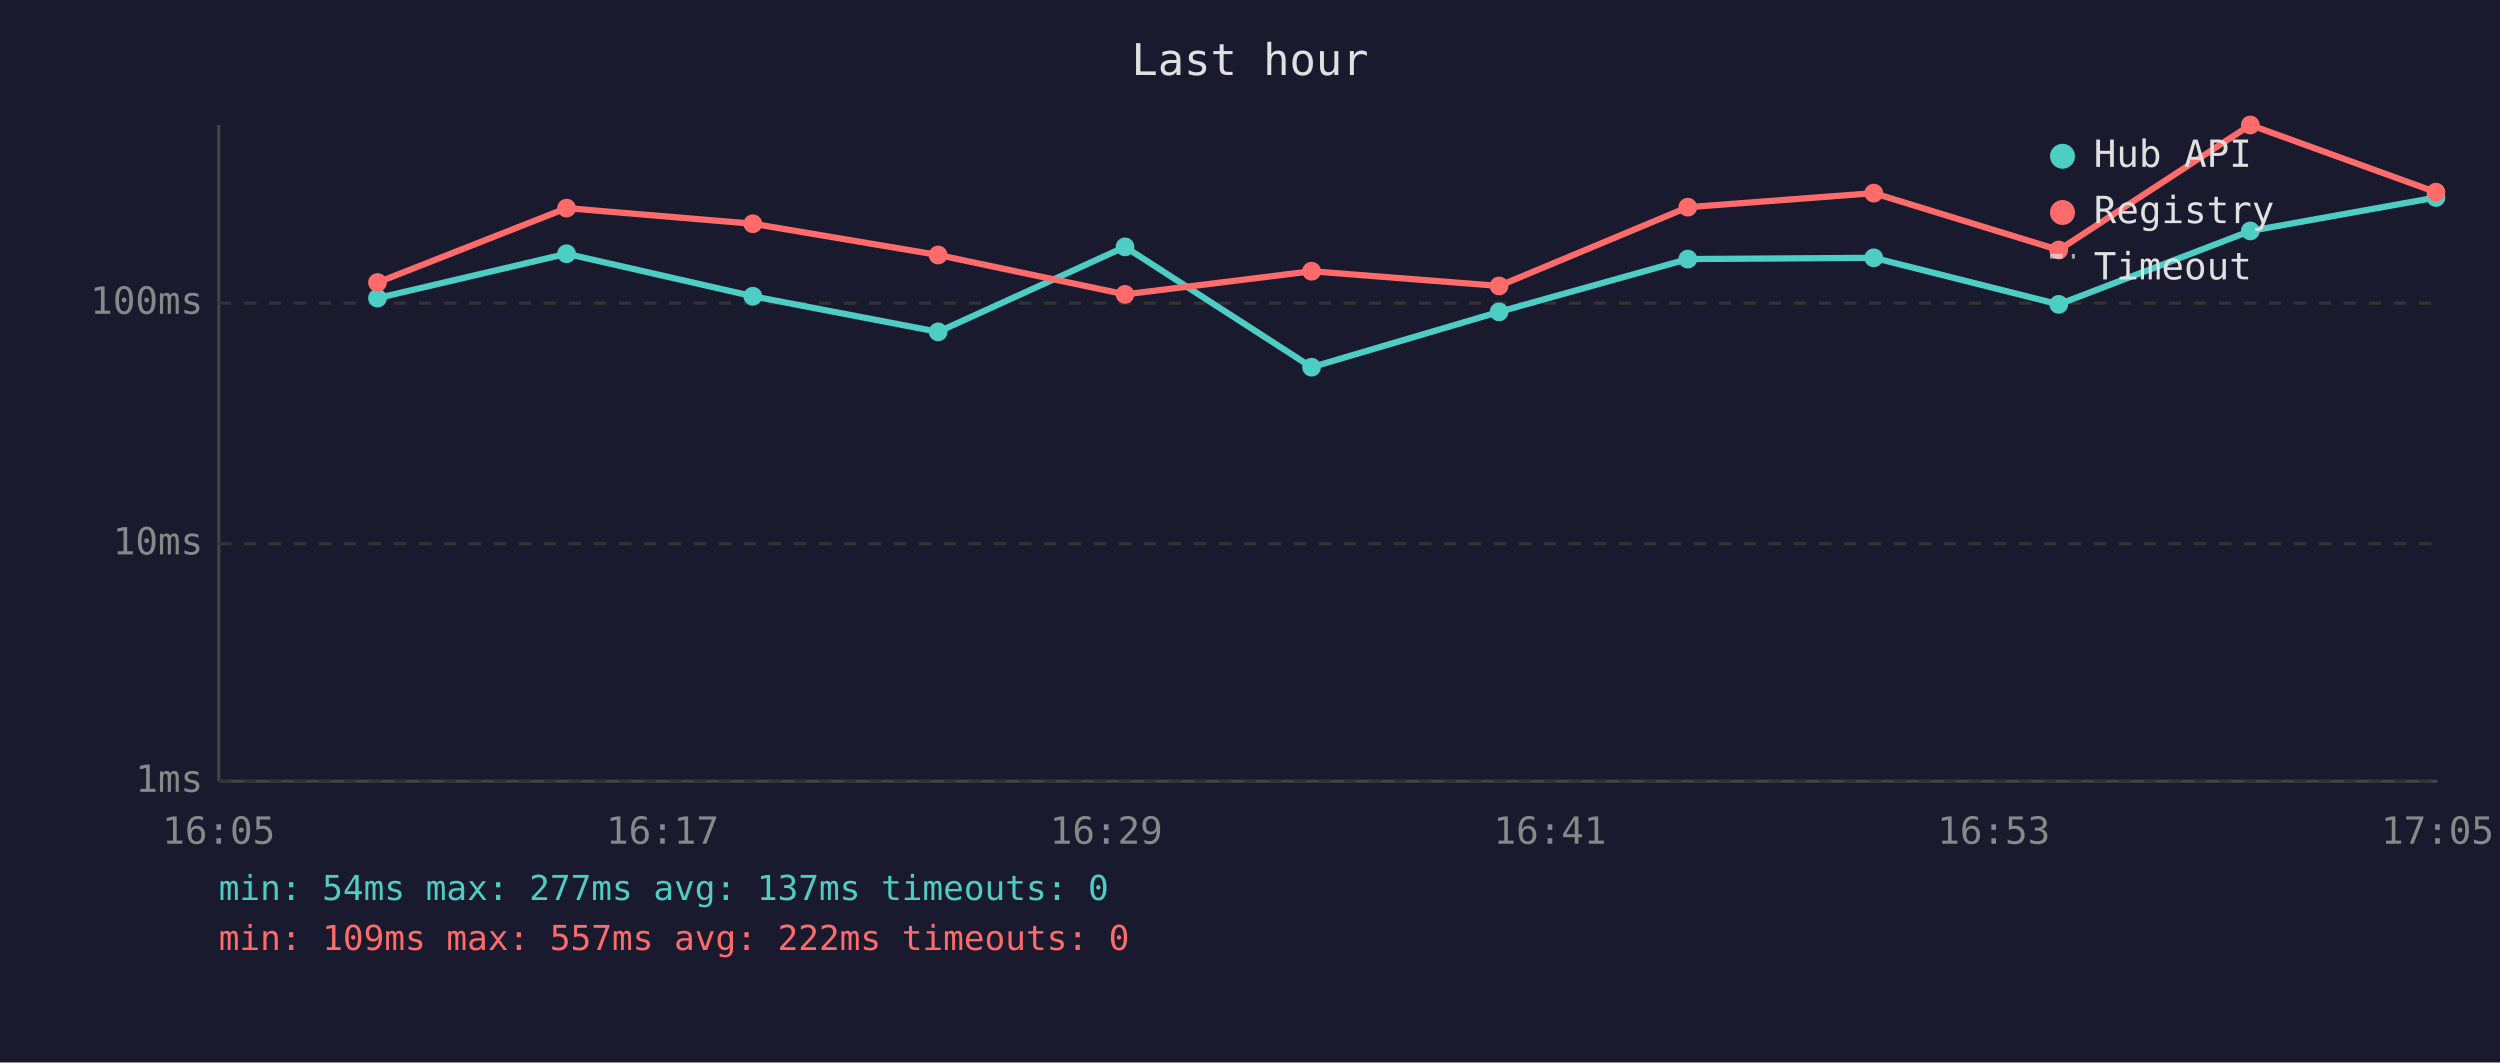
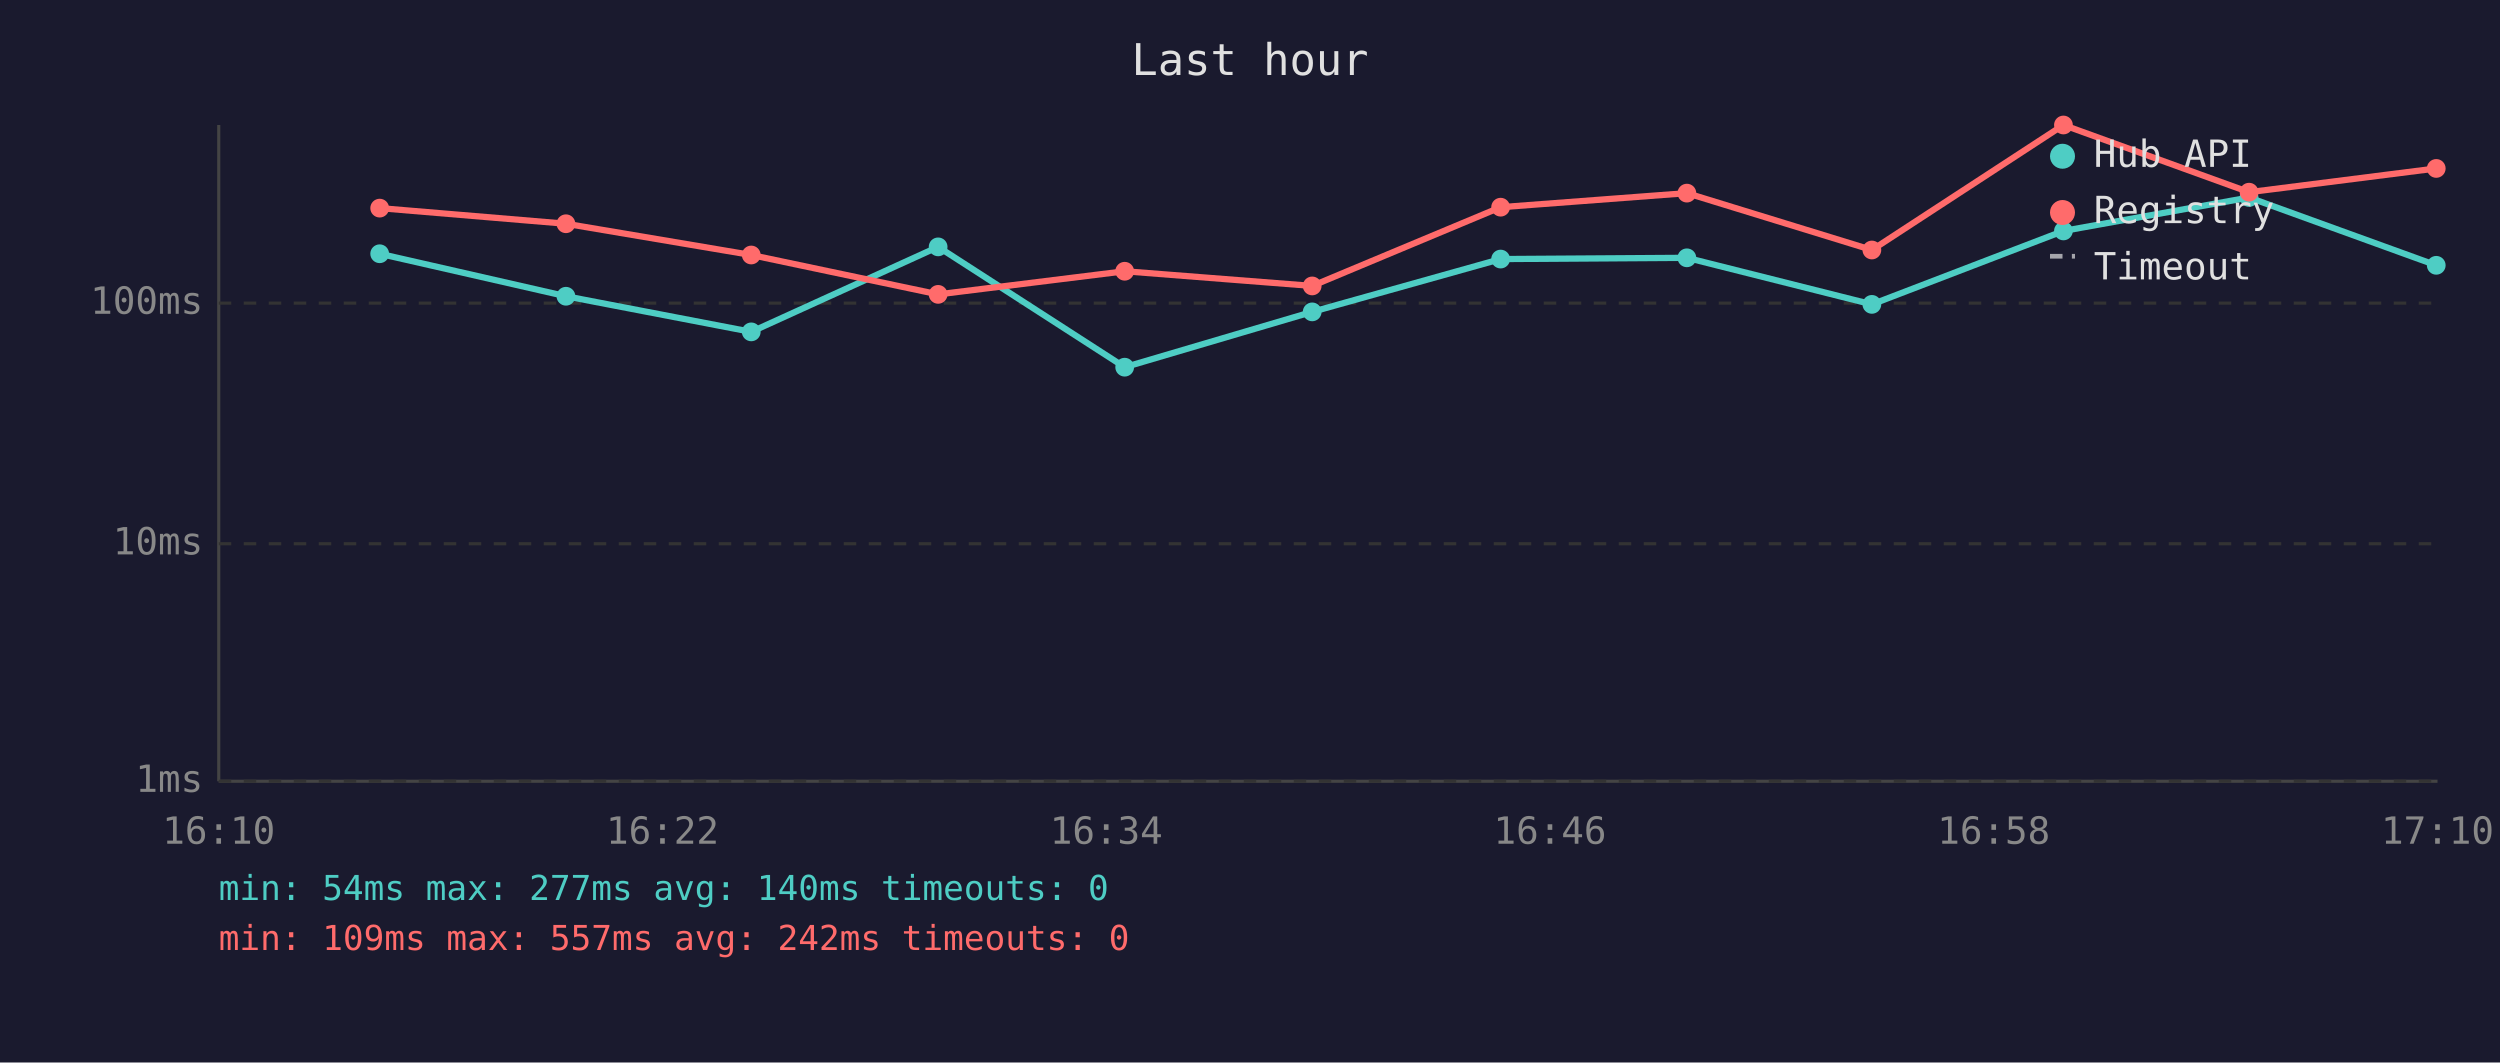
<svg xmlns="http://www.w3.org/2000/svg" viewBox="0 0 800 340" font-family="monospace" font-size="12">
  <rect width="800" height="340" fill="#1a1a2e" />
  <text x="400" y="24" fill="#e0e0e0" font-size="14" text-anchor="middle">Last hour</text>
  <line x1="70" y1="40" x2="70" y2="250" stroke="#444" stroke-width="1" />
  <line x1="70" y1="250" x2="780" y2="250" stroke="#444" stroke-width="1" />
  <line x1="70" y1="250" x2="780" y2="250" stroke="#333" stroke-width="1" stroke-dasharray="4" />
  <text x="65" y="250" fill="#888" text-anchor="end" dominant-baseline="middle">1ms</text>
  <line x1="70" y1="174" x2="780" y2="174" stroke="#333" stroke-width="1" stroke-dasharray="4" />
  <text x="65" y="174" fill="#888" text-anchor="end" dominant-baseline="middle">10ms</text>
  <line x1="70" y1="97" x2="780" y2="97" stroke="#333" stroke-width="1" stroke-dasharray="4" />
  <text x="65" y="97" fill="#888" text-anchor="end" dominant-baseline="middle">100ms</text>
-   <text x="70" y="270" fill="#888" text-anchor="middle">16:05</text>
-   <text x="212" y="270" fill="#888" text-anchor="middle">16:17</text>
-   <text x="354" y="270" fill="#888" text-anchor="middle">16:29</text>
-   <text x="496" y="270" fill="#888" text-anchor="middle">16:41</text>
-   <text x="638" y="270" fill="#888" text-anchor="middle">16:53</text>
-   <text x="780" y="270" fill="#888" text-anchor="middle">17:05</text>
-   <polyline points="120.8,95.4 181.3,81.2 240.9,94.8 300.2,106.2 360.0,79.0 419.7,117.5 479.7,99.8 540.1,82.9 599.6,82.5 658.8,97.4 720.1,73.9 779.5,63.2" fill="none" stroke="#4ecdc4" stroke-width="2" opacity="1" />
-   <circle cx="120.8" cy="95.4" r="3" fill="#4ecdc4" />
-   <circle cx="181.3" cy="81.2" r="3" fill="#4ecdc4" />
-   <circle cx="240.9" cy="94.8" r="3" fill="#4ecdc4" />
-   <circle cx="300.2" cy="106.2" r="3" fill="#4ecdc4" />
-   <circle cx="360.0" cy="79.0" r="3" fill="#4ecdc4" />
-   <circle cx="419.7" cy="117.5" r="3" fill="#4ecdc4" />
-   <circle cx="479.7" cy="99.8" r="3" fill="#4ecdc4" />
-   <circle cx="540.1" cy="82.9" r="3" fill="#4ecdc4" />
-   <circle cx="599.6" cy="82.5" r="3" fill="#4ecdc4" />
-   <circle cx="658.8" cy="97.4" r="3" fill="#4ecdc4" />
-   <circle cx="720.1" cy="73.9" r="3" fill="#4ecdc4" />
-   <circle cx="779.5" cy="63.2" r="3" fill="#4ecdc4" />
-   <polyline points="120.8,90.4 181.3,66.6 240.9,71.6 300.2,81.6 360.0,94.2 419.7,86.8 479.7,91.5 540.1,66.3 599.6,61.8 658.8,80.0 720.1,40.0 779.5,61.5" fill="none" stroke="#ff6b6b" stroke-width="2" opacity="1" />
-   <circle cx="120.8" cy="90.4" r="3" fill="#ff6b6b" />
-   <circle cx="181.3" cy="66.6" r="3" fill="#ff6b6b" />
-   <circle cx="240.9" cy="71.6" r="3" fill="#ff6b6b" />
-   <circle cx="300.2" cy="81.6" r="3" fill="#ff6b6b" />
-   <circle cx="360.0" cy="94.2" r="3" fill="#ff6b6b" />
-   <circle cx="419.7" cy="86.8" r="3" fill="#ff6b6b" />
-   <circle cx="479.7" cy="91.5" r="3" fill="#ff6b6b" />
-   <circle cx="540.1" cy="66.3" r="3" fill="#ff6b6b" />
-   <circle cx="599.6" cy="61.8" r="3" fill="#ff6b6b" />
-   <circle cx="658.8" cy="80.0" r="3" fill="#ff6b6b" />
-   <circle cx="720.1" cy="40.0" r="3" fill="#ff6b6b" />
-   <circle cx="779.5" cy="61.5" r="3" fill="#ff6b6b" />
+   <text x="70" y="270" fill="#888" text-anchor="middle">16:10</text>
+   <text x="212" y="270" fill="#888" text-anchor="middle">16:22</text>
+   <text x="354" y="270" fill="#888" text-anchor="middle">16:34</text>
+   <text x="496" y="270" fill="#888" text-anchor="middle">16:46</text>
+   <text x="638" y="270" fill="#888" text-anchor="middle">16:58</text>
+   <text x="780" y="270" fill="#888" text-anchor="middle">17:10</text>
+   <polyline points="121.5,81.2 181.1,94.8 240.4,106.2 300.2,79.0 359.9,117.5 419.9,99.8 480.2,82.9 539.8,82.5 599.0,97.4 660.3,73.9 719.7,63.2 779.6,84.9" fill="none" stroke="#4ecdc4" stroke-width="2" opacity="1" />
+   <circle cx="121.5" cy="81.2" r="3" fill="#4ecdc4" />
+   <circle cx="181.1" cy="94.8" r="3" fill="#4ecdc4" />
+   <circle cx="240.4" cy="106.2" r="3" fill="#4ecdc4" />
+   <circle cx="300.2" cy="79.0" r="3" fill="#4ecdc4" />
+   <circle cx="359.9" cy="117.5" r="3" fill="#4ecdc4" />
+   <circle cx="419.9" cy="99.8" r="3" fill="#4ecdc4" />
+   <circle cx="480.2" cy="82.9" r="3" fill="#4ecdc4" />
+   <circle cx="539.8" cy="82.5" r="3" fill="#4ecdc4" />
+   <circle cx="599.0" cy="97.4" r="3" fill="#4ecdc4" />
+   <circle cx="660.3" cy="73.9" r="3" fill="#4ecdc4" />
+   <circle cx="719.7" cy="63.2" r="3" fill="#4ecdc4" />
+   <circle cx="779.6" cy="84.9" r="3" fill="#4ecdc4" />
+   <polyline points="121.5,66.6 181.1,71.6 240.4,81.6 300.2,94.2 359.9,86.8 419.9,91.5 480.2,66.3 539.8,61.8 599.0,80.0 660.3,40.0 719.7,61.5 779.6,53.9" fill="none" stroke="#ff6b6b" stroke-width="2" opacity="1" />
+   <circle cx="121.5" cy="66.6" r="3" fill="#ff6b6b" />
+   <circle cx="181.1" cy="71.6" r="3" fill="#ff6b6b" />
+   <circle cx="240.4" cy="81.6" r="3" fill="#ff6b6b" />
+   <circle cx="300.2" cy="94.2" r="3" fill="#ff6b6b" />
+   <circle cx="359.9" cy="86.8" r="3" fill="#ff6b6b" />
+   <circle cx="419.9" cy="91.5" r="3" fill="#ff6b6b" />
+   <circle cx="480.2" cy="66.3" r="3" fill="#ff6b6b" />
+   <circle cx="539.8" cy="61.8" r="3" fill="#ff6b6b" />
+   <circle cx="599.0" cy="80.0" r="3" fill="#ff6b6b" />
+   <circle cx="660.3" cy="40.0" r="3" fill="#ff6b6b" />
+   <circle cx="719.7" cy="61.5" r="3" fill="#ff6b6b" />
+   <circle cx="779.6" cy="53.9" r="3" fill="#ff6b6b" />
  <circle cx="660" cy="50" r="4" fill="#4ecdc4" />
  <text x="670" y="50" fill="#e0e0e0" dominant-baseline="middle">Hub API</text>
  <circle cx="660" cy="68" r="4" fill="#ff6b6b" />
  <text x="670" y="68" fill="#e0e0e0" dominant-baseline="middle">Registry</text>
  <line x1="656" y1="82" x2="664" y2="82" stroke="#e0e0e0" stroke-width="1.5" stroke-dasharray="4,3" opacity="0.7" />
  <text x="670" y="86" fill="#e0e0e0" dominant-baseline="middle">Timeout</text>
-   <text x="70" y="288" fill="#4ecdc4" font-size="11">min: 54ms  max: 277ms  avg: 137ms  timeouts: 0</text>
-   <text x="70" y="304" fill="#ff6b6b" font-size="11">min: 109ms  max: 557ms  avg: 222ms  timeouts: 0</text>
+   <text x="70" y="288" fill="#4ecdc4" font-size="11">min: 54ms  max: 277ms  avg: 140ms  timeouts: 0</text>
+   <text x="70" y="304" fill="#ff6b6b" font-size="11">min: 109ms  max: 557ms  avg: 242ms  timeouts: 0</text>
</svg>
